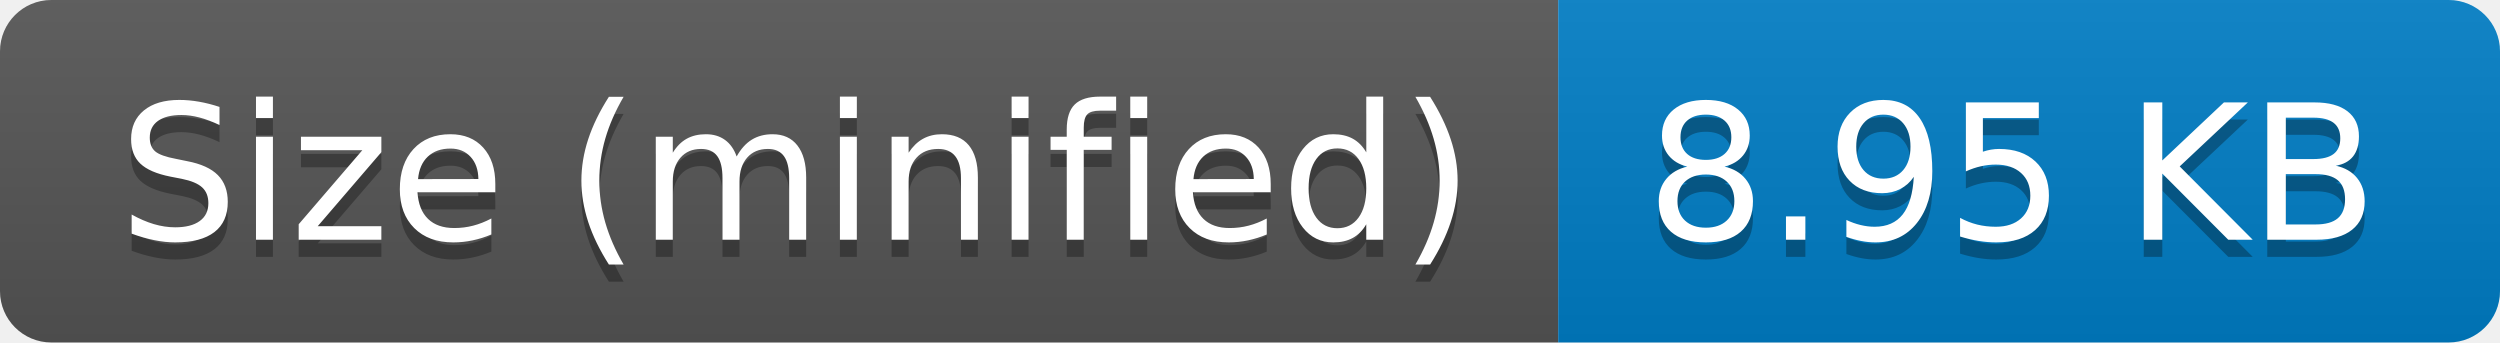
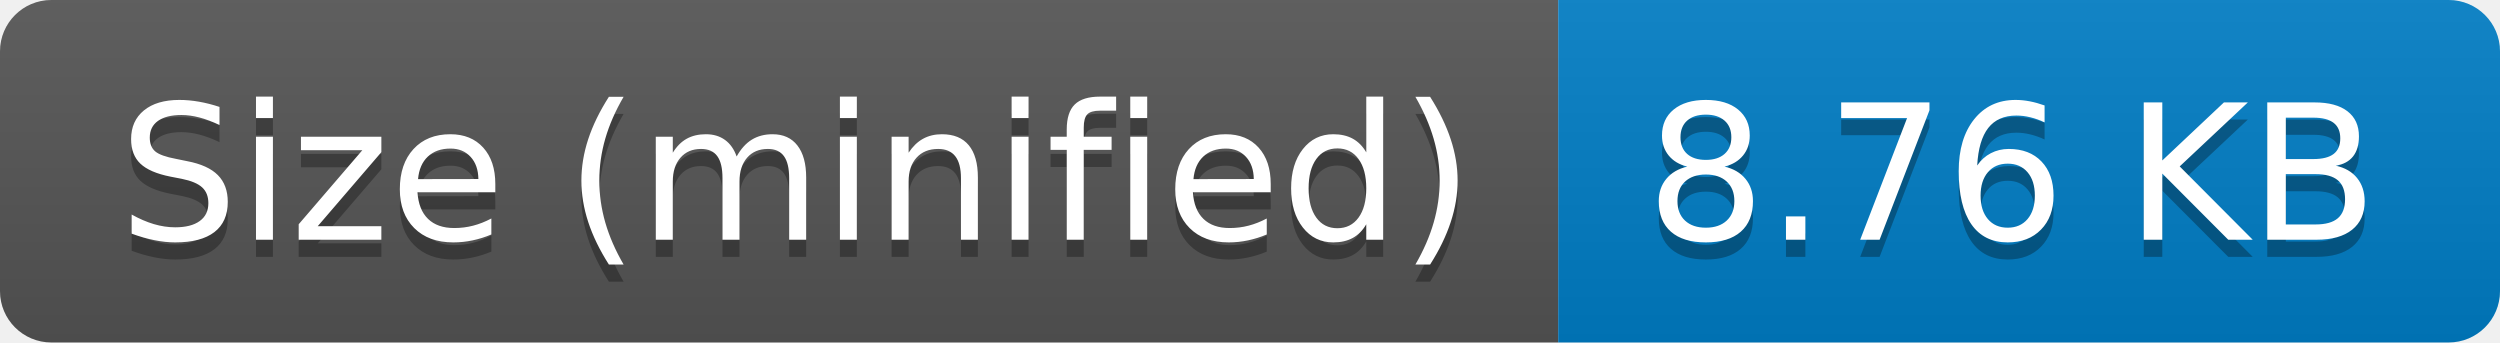
- <svg xmlns="http://www.w3.org/2000/svg" width="146" height="20" role="img" aria-label="Size (minified): 8.95 KB">
+ <svg xmlns="http://www.w3.org/2000/svg" width="146" height="20" role="img" aria-label="Size (minified): 8.76 KB">
  <linearGradient id="s" x2="0" y2="100%">
    <stop offset="0" stop-color="#bbb" stop-opacity=".1" />
    <stop offset="1" stop-opacity=".1" />
  </linearGradient>
  <clipPath id="r">
    <rect width="146" height="20" rx="3" fill="#fff" />
  </clipPath>
  <g clip-path="url(#r)">
    <rect width="91" height="20" fill="#555" />
    <rect x="91" width="55" height="20" fill="#007ec6" />
    <rect width="146" height="20" fill="url(#s)" />
  </g>
  <g fill="#fff" text-anchor="middle" font-family="Verdana,Geneva,DejaVu Sans,sans-serif" text-rendering="geometricPrecision" font-size="110">
    <text aria-hidden="true" x="465" y="150" fill="#010101" fill-opacity=".3" transform="scale(.1)" textLength="810">Size (minified)</text>
    <text x="465" y="140" transform="scale(.1)" fill="#fff" textLength="810">Size (minified)</text>
-     <text aria-hidden="true" x="1175" y="150" fill="#010101" fill-opacity=".3" transform="scale(.1)" textLength="450">8.95 KB</text>
-     <text x="1175" y="140" transform="scale(.1)" fill="#fff" textLength="450">8.95 KB</text>
+     <text aria-hidden="true" x="1175" y="150" fill="#010101" fill-opacity=".3" transform="scale(.1)" textLength="450">8.76 KB</text>
+     <text x="1175" y="140" transform="scale(.1)" fill="#fff" textLength="450">8.76 KB</text>
  </g>
</svg>
